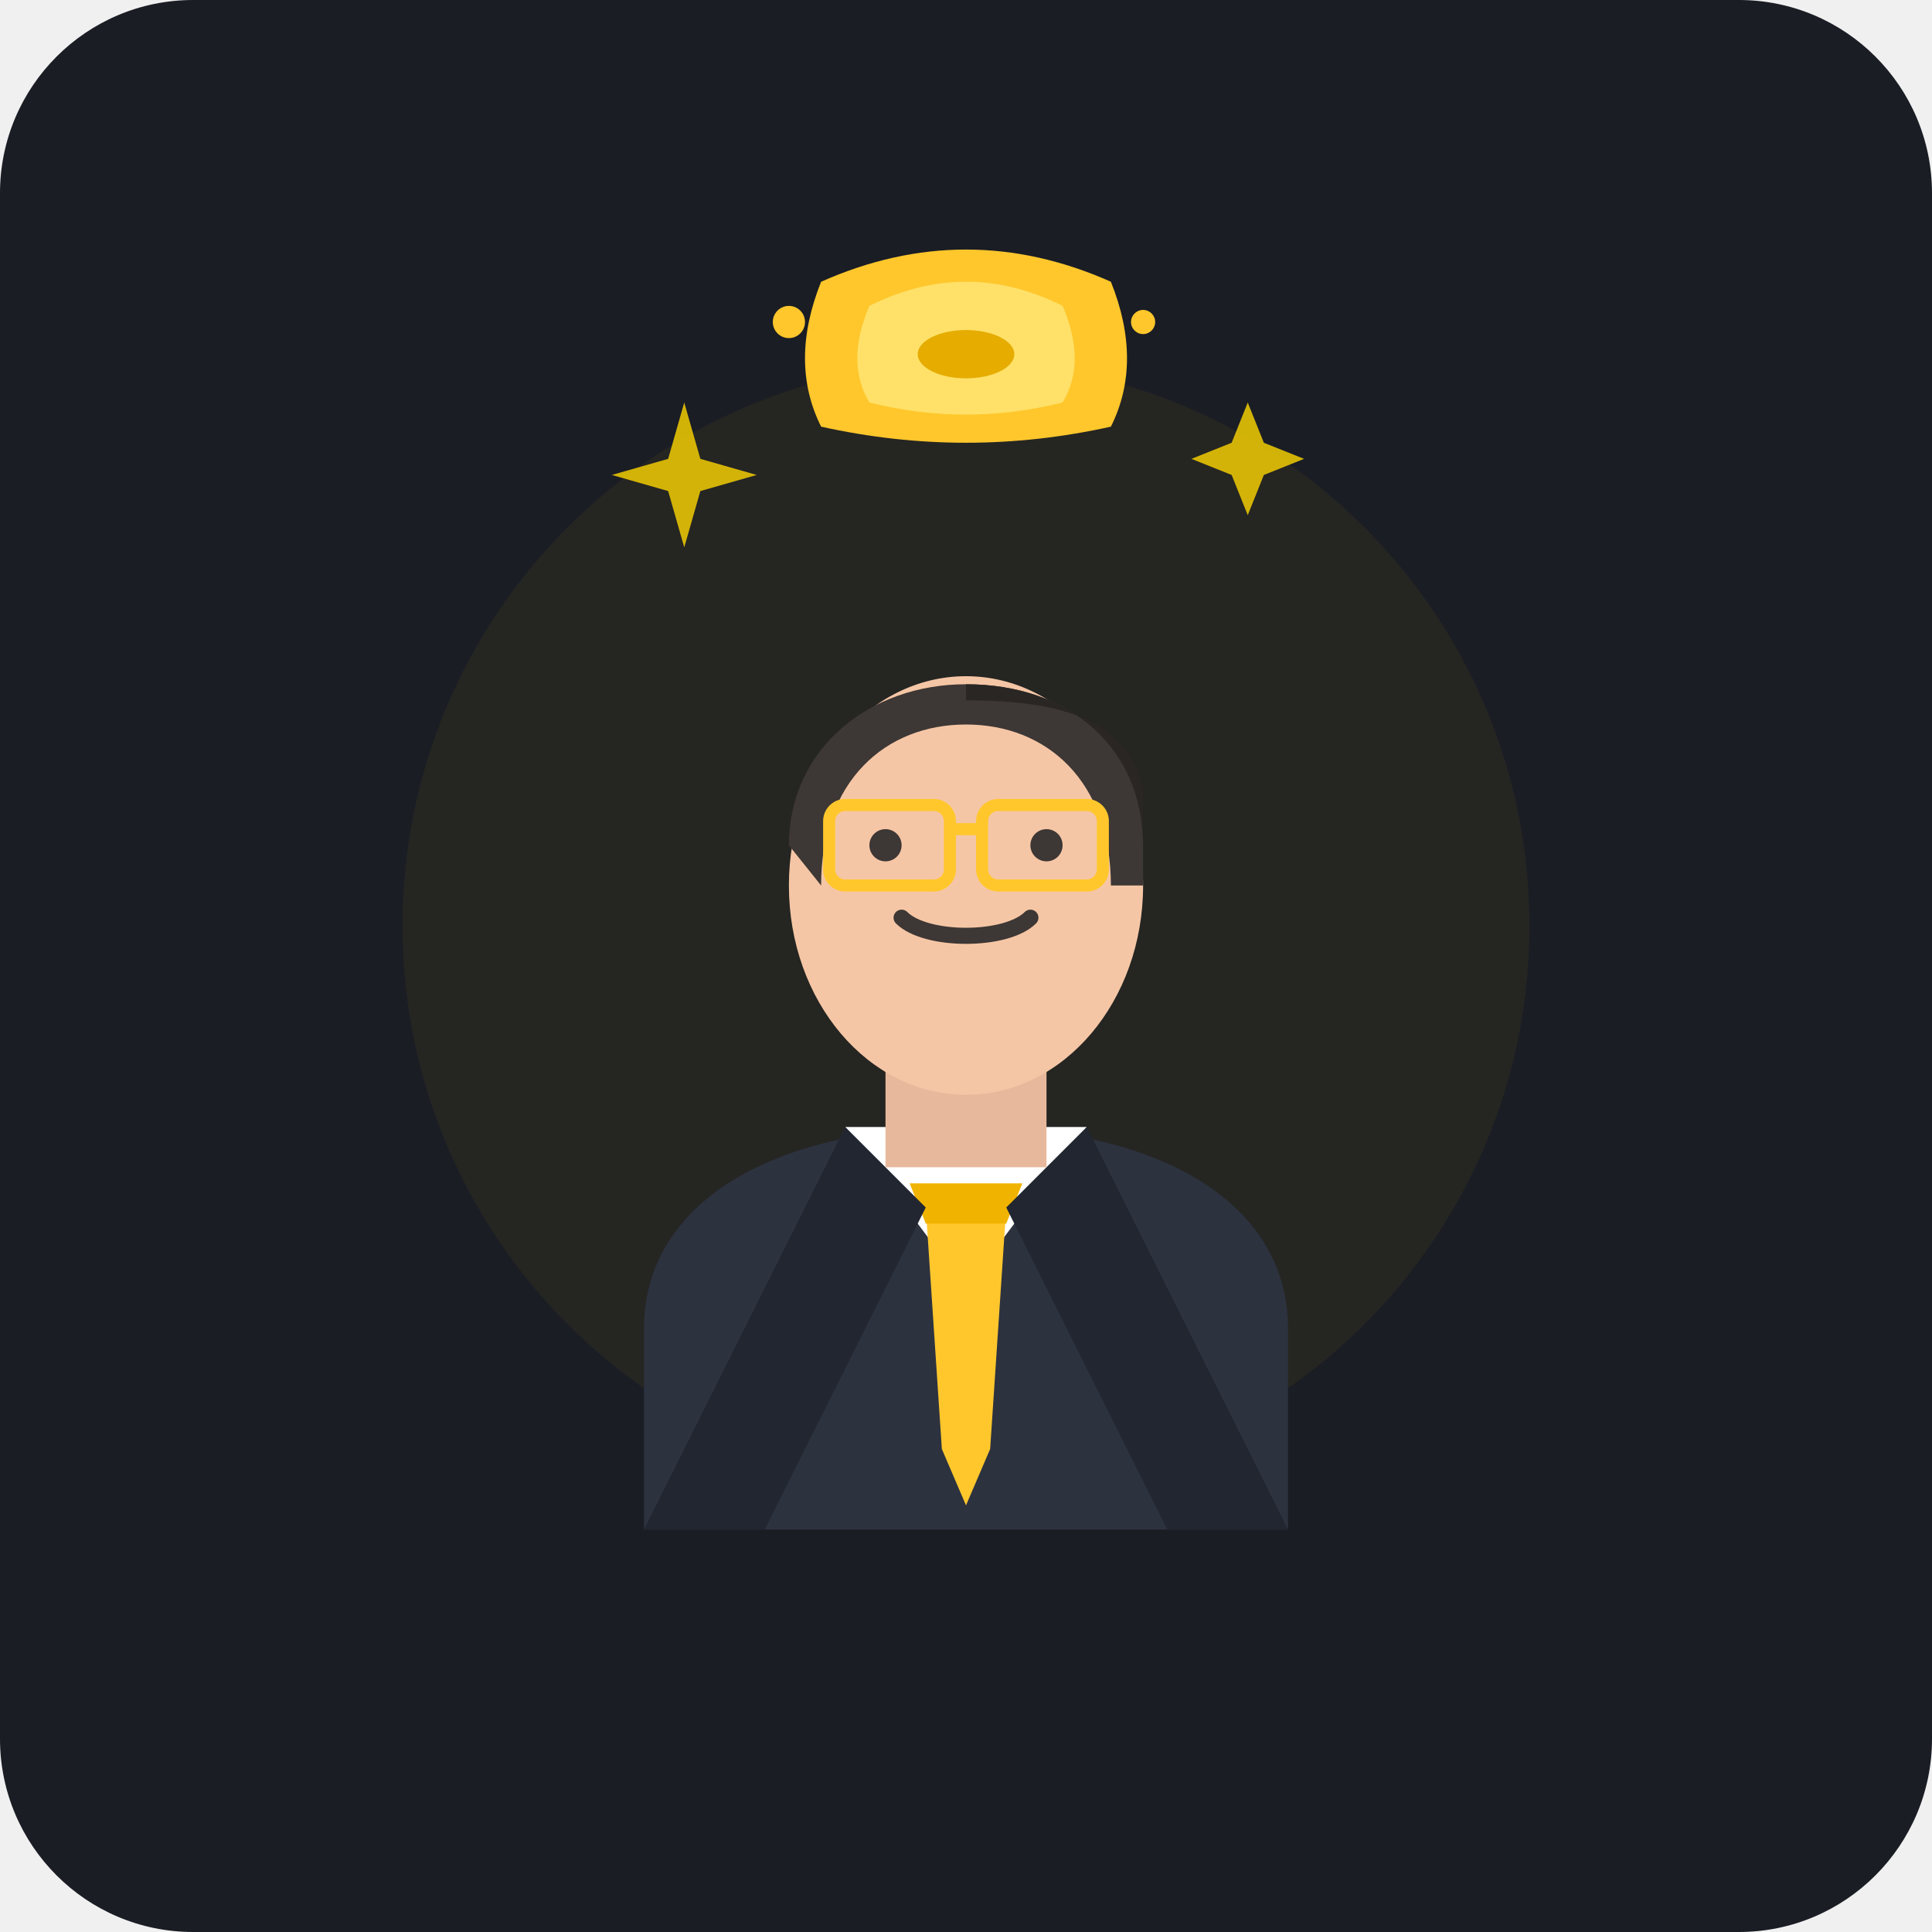
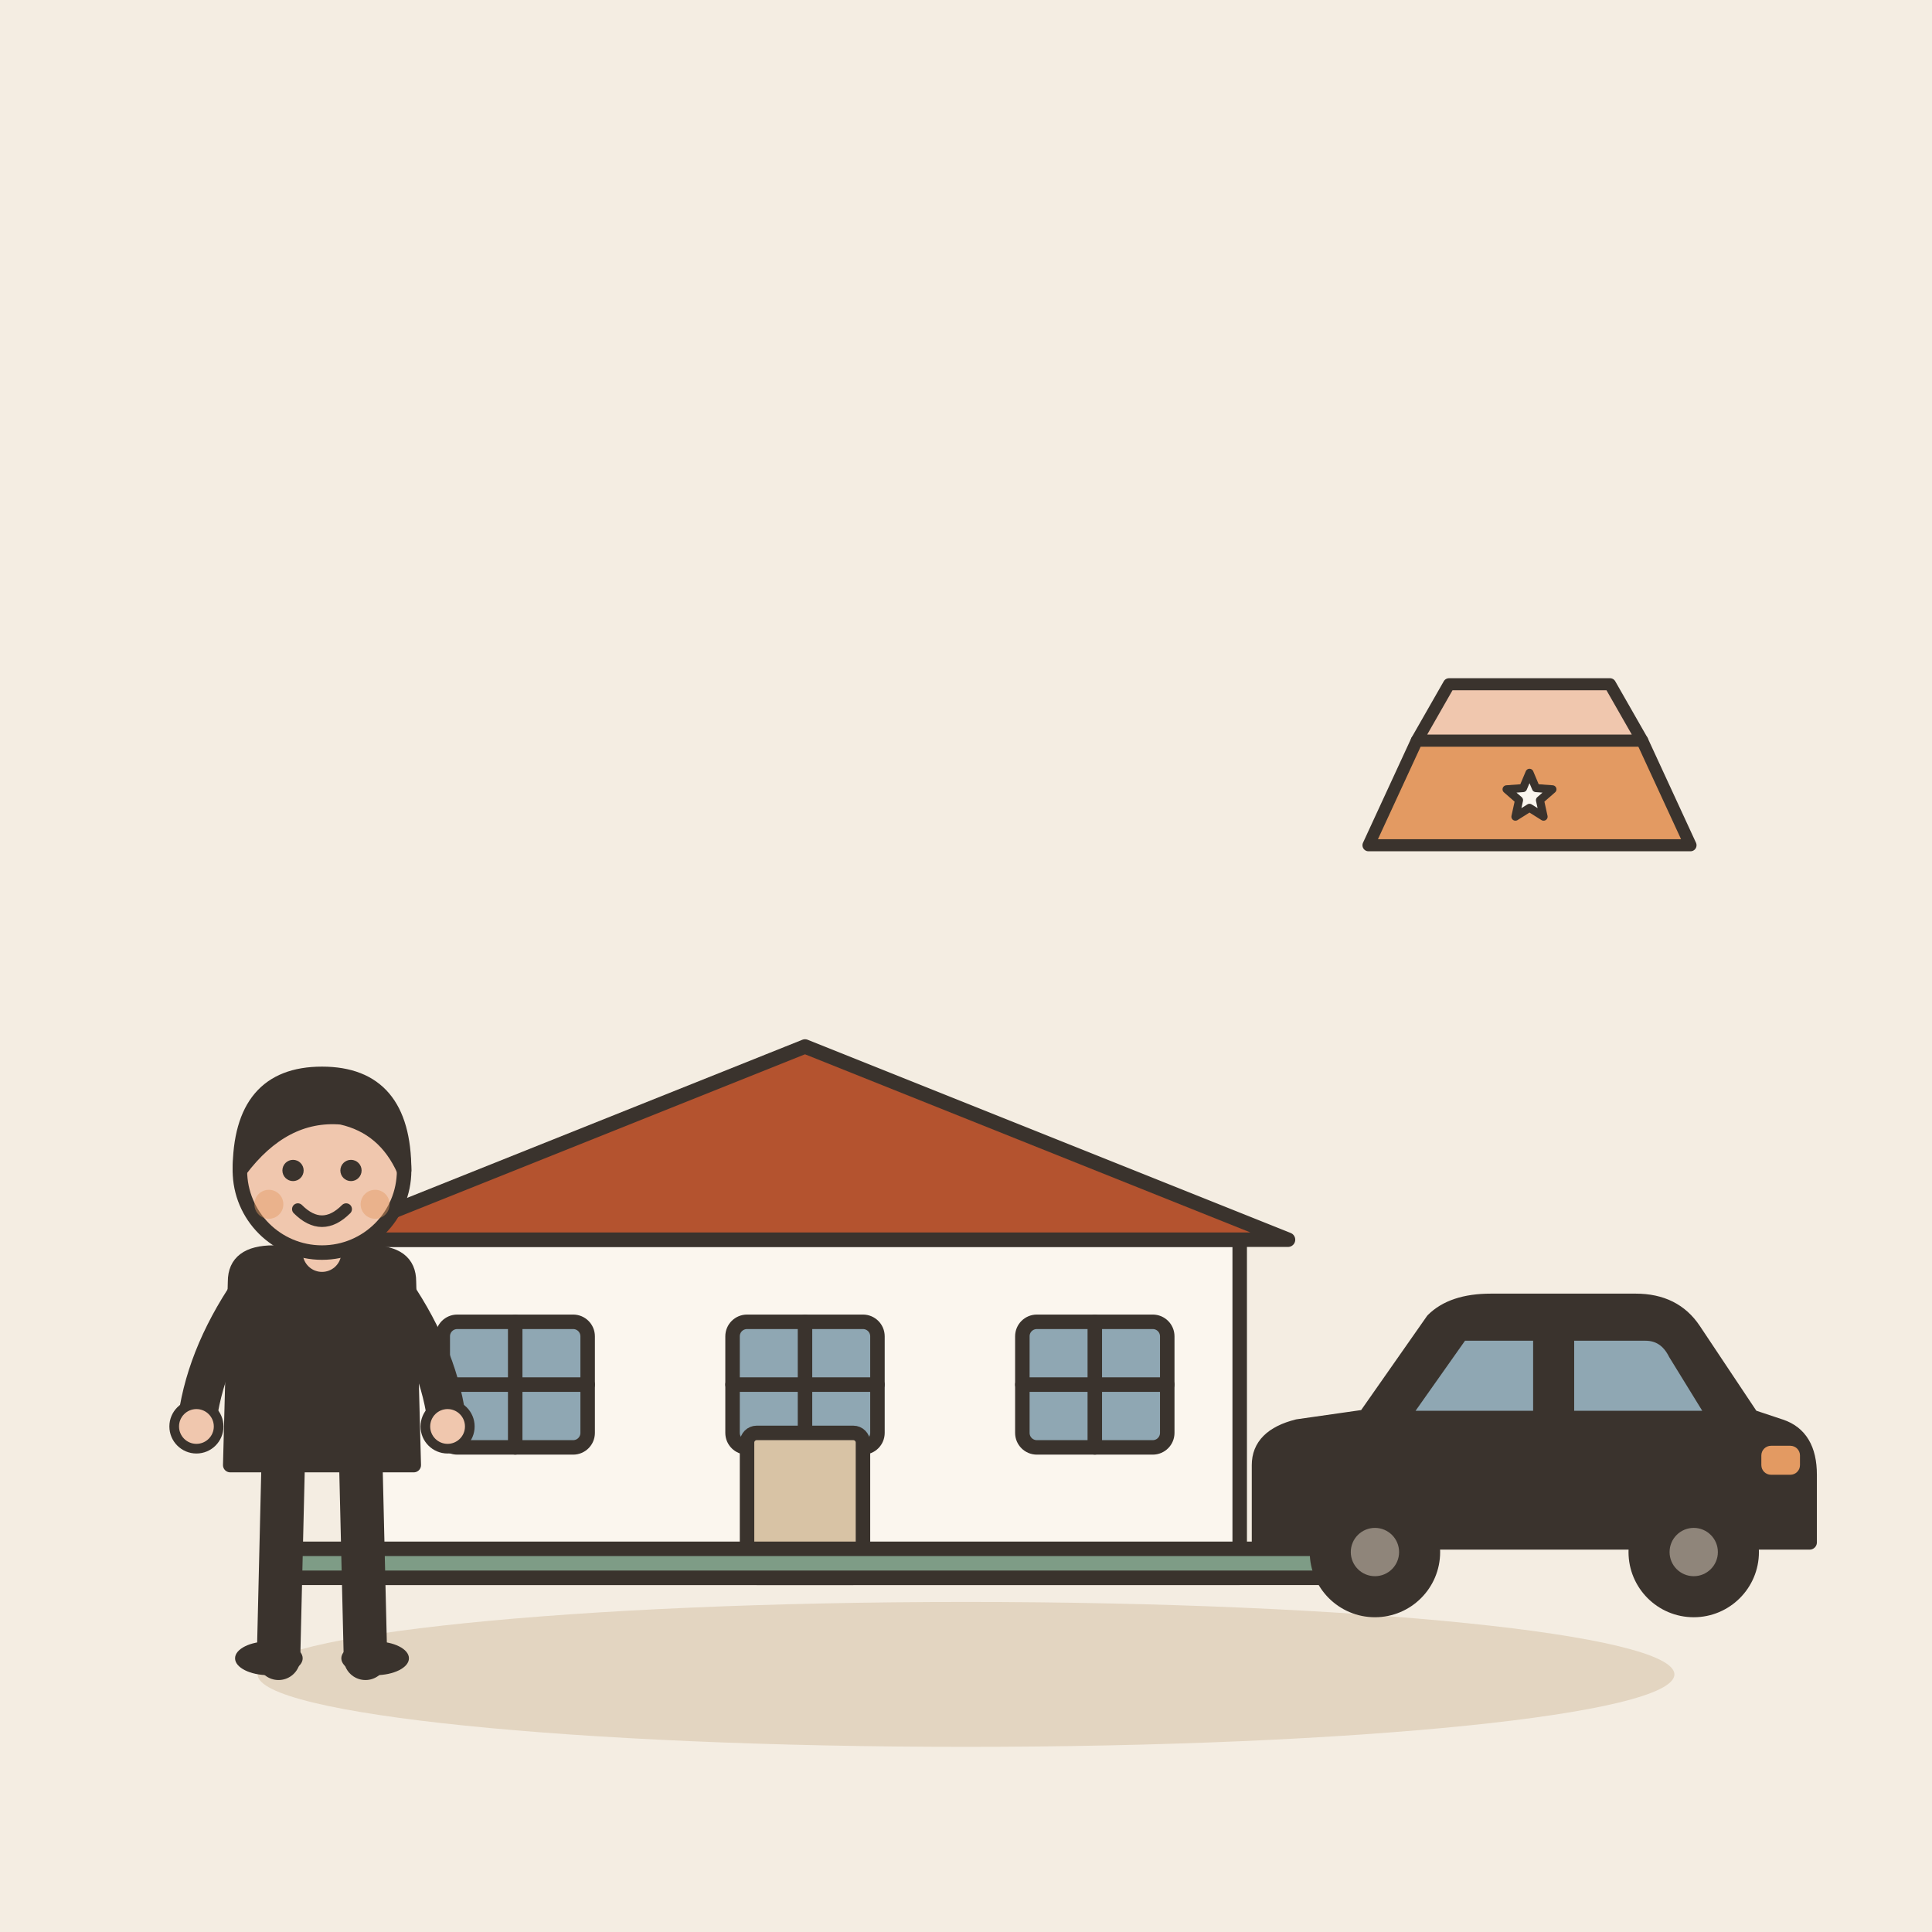
- <svg xmlns="http://www.w3.org/2000/svg" width="240" height="240" viewBox="0 0 240 240">
-   <rect width="240" height="240" rx="24" fill="#1A1D24" />
-   <circle cx="120" cy="115" r="70" fill="#FFB800" opacity="0.05" />
-   <g transform="translate(0, 5)">
-     <path d="M 80 185 L 80 160 C 80 145 95 135 120 135 C 145 135 160 145 160 160 L 160 185 Z" fill="#2D323F" />
-     <polygon points="105,135 120,155 135,135" fill="#FFFFFF" />
-     <polygon points="115,145 125,145 123,175 120,182 117,175" fill="#FFC72C" />
-     <polygon points="113,142 127,142 125,147 115,147" fill="#F0B400" />
-     <path d="M 80 185 L 105 135 L 115 145 L 95 185 Z" fill="#222631" />
-     <path d="M 160 185 L 135 135 L 125 145 L 145 185 Z" fill="#222631" />
-     <rect x="110" y="122" width="20" height="18" fill="#E8B89C" />
-     <ellipse cx="120" cy="105" rx="22" ry="26" fill="#F5C6A5" />
-     <path d="M 98 100 C 98 88 108 80 120 80 C 133 80 142 88 142 100 L 142 105 L 138 105 C 138 92 130 85 120 85 C 110 85 102 92 102 105 Z" fill="#3D3735" />
-     <path d="M 120 80 C 133 80 142 88 142 100 L 142 93 C 140 84 131 82 120 82 Z" fill="#2A2624" />
-     <path d="M 112 109 C 115 112 125 112 128 109" stroke="#3D3735" stroke-width="2" stroke-linecap="round" fill="none" />
-     <circle cx="110" cy="100" r="2" fill="#3D3735" />
-     <circle cx="130" cy="100" r="2" fill="#3D3735" />
-     <rect x="103" y="95" width="15" height="10" rx="2" fill="none" stroke="#FFC72C" stroke-width="1.5" />
-     <rect x="122" y="95" width="15" height="10" rx="2" fill="none" stroke="#FFC72C" stroke-width="1.5" />
-     <line x1="118" y1="98" x2="122" y2="98" stroke="#FFC72C" stroke-width="1.5" />
-     <g transform="translate(120, 38)">
-       <path d="M -18 -8 Q 0 -16 18 -8 Q 22 2 18 10 Q 0 14 -18 10 Q -22 2 -18 -8 Z" fill="#FFC72C" />
-       <path d="M -12 -5 Q 0 -11 12 -5 Q 15 2 12 7 Q 0 10 -12 7 Q -15 2 -12 -5 Z" fill="#FFE169" />
-       <ellipse cx="0" cy="1" rx="6" ry="3" fill="#E6AC00" />
-     </g>
-     <path d="M 85 45 L 87 52 L 94 54 L 87 56 L 85 63 L 83 56 L 76 54 L 83 52 Z" fill="#FFD700" opacity="0.8" />
-     <path d="M 155 45 L 157 50 L 162 52 L 157 54 L 155 59 L 153 54 L 148 52 L 153 50 Z" fill="#FFD700" opacity="0.8" />
-     <circle cx="98" cy="35" r="2" fill="#FFC72C" />
-     <circle cx="142" cy="35" r="1.5" fill="#FFC72C" />
+ <svg xmlns="http://www.w3.org/2000/svg" viewBox="0 0 240 240" data-style="editorial">
+   <rect width="240" height="240" fill="#F4EDE2" />
+   <ellipse cx="120" cy="208" rx="88" ry="9" fill="#E3D5C1" />
+   <g transform="translate(100 196) scale(0.6 0.6)">
+     <rect x="-90" y="-70" width="180" height="70" rx="0" fill="#FBF6EE" stroke="#3A332D" stroke-width="3" stroke-linecap="round" stroke-linejoin="round" />
+     <path d="M-100 -70L0 -110L100 -70Z" fill="#B4532F" stroke="#3A332D" stroke-width="3" stroke-linecap="round" stroke-linejoin="round" />
+     <rect x="-75" y="-53" width="30" height="26" rx="3" fill="#8FA7B3" stroke="#3A332D" stroke-width="3" stroke-linecap="round" stroke-linejoin="round" />
+     <path d="M-60 -53L-60 -27" stroke="#3A332D" stroke-width="3" stroke-linecap="round" fill="none" />
+     <path d="M-75 -40L-45 -40" stroke="#3A332D" stroke-width="3" stroke-linecap="round" fill="none" />
+     <rect x="-15" y="-53" width="30" height="26" rx="3" fill="#8FA7B3" stroke="#3A332D" stroke-width="3" stroke-linecap="round" stroke-linejoin="round" />
+     <path d="M0 -53L0 -27" stroke="#3A332D" stroke-width="3" stroke-linecap="round" fill="none" />
+     <path d="M-15 -40L15 -40" stroke="#3A332D" stroke-width="3" stroke-linecap="round" fill="none" />
+     <rect x="45" y="-53" width="30" height="26" rx="3" fill="#8FA7B3" stroke="#3A332D" stroke-width="3" stroke-linecap="round" stroke-linejoin="round" />
+     <path d="M60 -53L60 -27" stroke="#3A332D" stroke-width="3" stroke-linecap="round" fill="none" />
+     <path d="M45 -40L75 -40" stroke="#3A332D" stroke-width="3" stroke-linecap="round" fill="none" />
+     <rect x="-12" y="-30" width="24" height="30" rx="2" fill="#D8C3A5" stroke="#3A332D" stroke-width="3" stroke-linecap="round" stroke-linejoin="round" />
+     <rect x="-110" y="-6" width="220" height="6" rx="2" fill="#7E9C86" stroke="#3A332D" stroke-width="3" stroke-linecap="round" stroke-linejoin="round" />
+   </g>
+   <g transform="translate(190 200) scale(0.6 0.6)">
+     <path d="M-56 -14L-56 -30Q-56 -36 -48 -38L-34 -40L-20 -60Q-16 -64 -8 -64L22 -64Q30 -64 34 -58L46 -40L52 -38Q58 -36 58 -28L58 -14Z" fill="#3A332D" stroke="#3A332D" stroke-width="3" stroke-linecap="round" stroke-linejoin="round" />
+     <path d="M-26 -40L-14 -57L2 -57L2 -40Z" fill="#8FA7B3" stroke="#3A332D" stroke-width="2.5" stroke-linecap="round" stroke-linejoin="round" />
+     <path d="M8 -40L8 -57L24 -57Q28 -57 30 -53L38 -40Z" fill="#8FA7B3" stroke="#3A332D" stroke-width="2.5" stroke-linecap="round" stroke-linejoin="round" />
+     <circle cx="-32" cy="-12" r="12" fill="#3A332D" stroke="#3A332D" stroke-width="3" stroke-linecap="round" stroke-linejoin="round" />
+     <circle cx="-32" cy="-12" r="5" fill="#8F857A" />
+     <circle cx="34" cy="-12" r="12" fill="#3A332D" stroke="#3A332D" stroke-width="3" stroke-linecap="round" stroke-linejoin="round" />
+     <circle cx="34" cy="-12" r="5" fill="#8F857A" />
+     <rect x="48" y="-34" width="8" height="6" rx="2" fill="#E39A62" />
+   </g>
+   <g transform="translate(190 100) scale(0.5 0.5)">
+     <path d="M-40 10L-28 -16L28 -16L40 10Z" fill="#E39A62" stroke="#3A332D" stroke-width="3" stroke-linecap="round" stroke-linejoin="round" />
+     <path d="M-28 -16L-20 -30L20 -30L28 -16Z" fill="#F0C7AE" stroke="#3A332D" stroke-width="3" stroke-linecap="round" stroke-linejoin="round" />
+     <path d="M0.0 -8.0L1.6 -4.2L5.7 -3.9L2.6 -1.2L3.5 2.9L0.0 0.7L-3.5 2.9L-2.6 -1.2L-5.7 -3.9L-1.6 -4.2Z" fill="#FBF6EE" stroke="#3A332D" stroke-width="2" stroke-linecap="round" stroke-linejoin="round" />
+   </g>
+   <g transform="translate(40 206) scale(0.6 0.6)">
+     <path d="M-8 -42L-9 0" stroke="#3A332D" stroke-width="9" stroke-linecap="round" fill="none" />
+     <path d="M8 -42L9 0" stroke="#3A332D" stroke-width="9" stroke-linecap="round" fill="none" />
+     <ellipse cx="-11" cy="0" rx="7" ry="3.5" fill="#3A332D" />
+     <ellipse cx="11" cy="0" rx="7" ry="3.5" fill="#3A332D" />
+     <path d="M-18 -78Q-18 -84 -10 -84L10 -84Q18 -84 18 -78L19 -40L-19 -40Z" fill="#3A332D" stroke="#3A332D" stroke-width="3" stroke-linecap="round" stroke-linejoin="round" />
+     <path d="M-15 -76Q-24.5 -62 -26 -48" fill="none" stroke="#3A332D" stroke-width="8" stroke-linecap="round" stroke-linejoin="round" />
+     <circle cx="-26" cy="-48" r="4.6" fill="#F0C7AE" stroke="#3A332D" stroke-linecap="round" stroke-linejoin="round" stroke-width="2" />
+     <path d="M15 -76Q24.5 -62 26 -48" fill="none" stroke="#3A332D" stroke-width="8" stroke-linecap="round" stroke-linejoin="round" />
+     <circle cx="26" cy="-48" r="4.6" fill="#F0C7AE" stroke="#3A332D" stroke-linecap="round" stroke-linejoin="round" stroke-width="2" />
+     <path d="M0 -84L0 -88" stroke="#F0C7AE" stroke-width="8" stroke-linecap="round" fill="none" />
+     <circle cx="0" cy="-101" r="17" fill="#F0C7AE" stroke="#3A332D" stroke-width="3" stroke-linecap="round" stroke-linejoin="round" />
+     <path d="M-17 -101Q-17 -121 0 -121Q17 -121 17 -101Q13 -110 4 -112Q-8 -113 -17 -101Z" fill="#3A332D" stroke="#3A332D" stroke-width="3" stroke-linecap="round" stroke-linejoin="round" />
+     <circle cx="-6" cy="-101" r="2.2" fill="#3A332D" />
+     <circle cx="6" cy="-101" r="2.2" fill="#3A332D" />
+     <path d="M-5 -93Q0 -88 5 -93" fill="none" stroke="#3A332D" stroke-width="2.4" stroke-linecap="round" stroke-linejoin="round" />
+     <circle cx="-11" cy="-94" r="3" fill="#E39A62" opacity="0.45" />
+     <circle cx="11" cy="-94" r="3" fill="#E39A62" opacity="0.45" />
  </g>
</svg>
